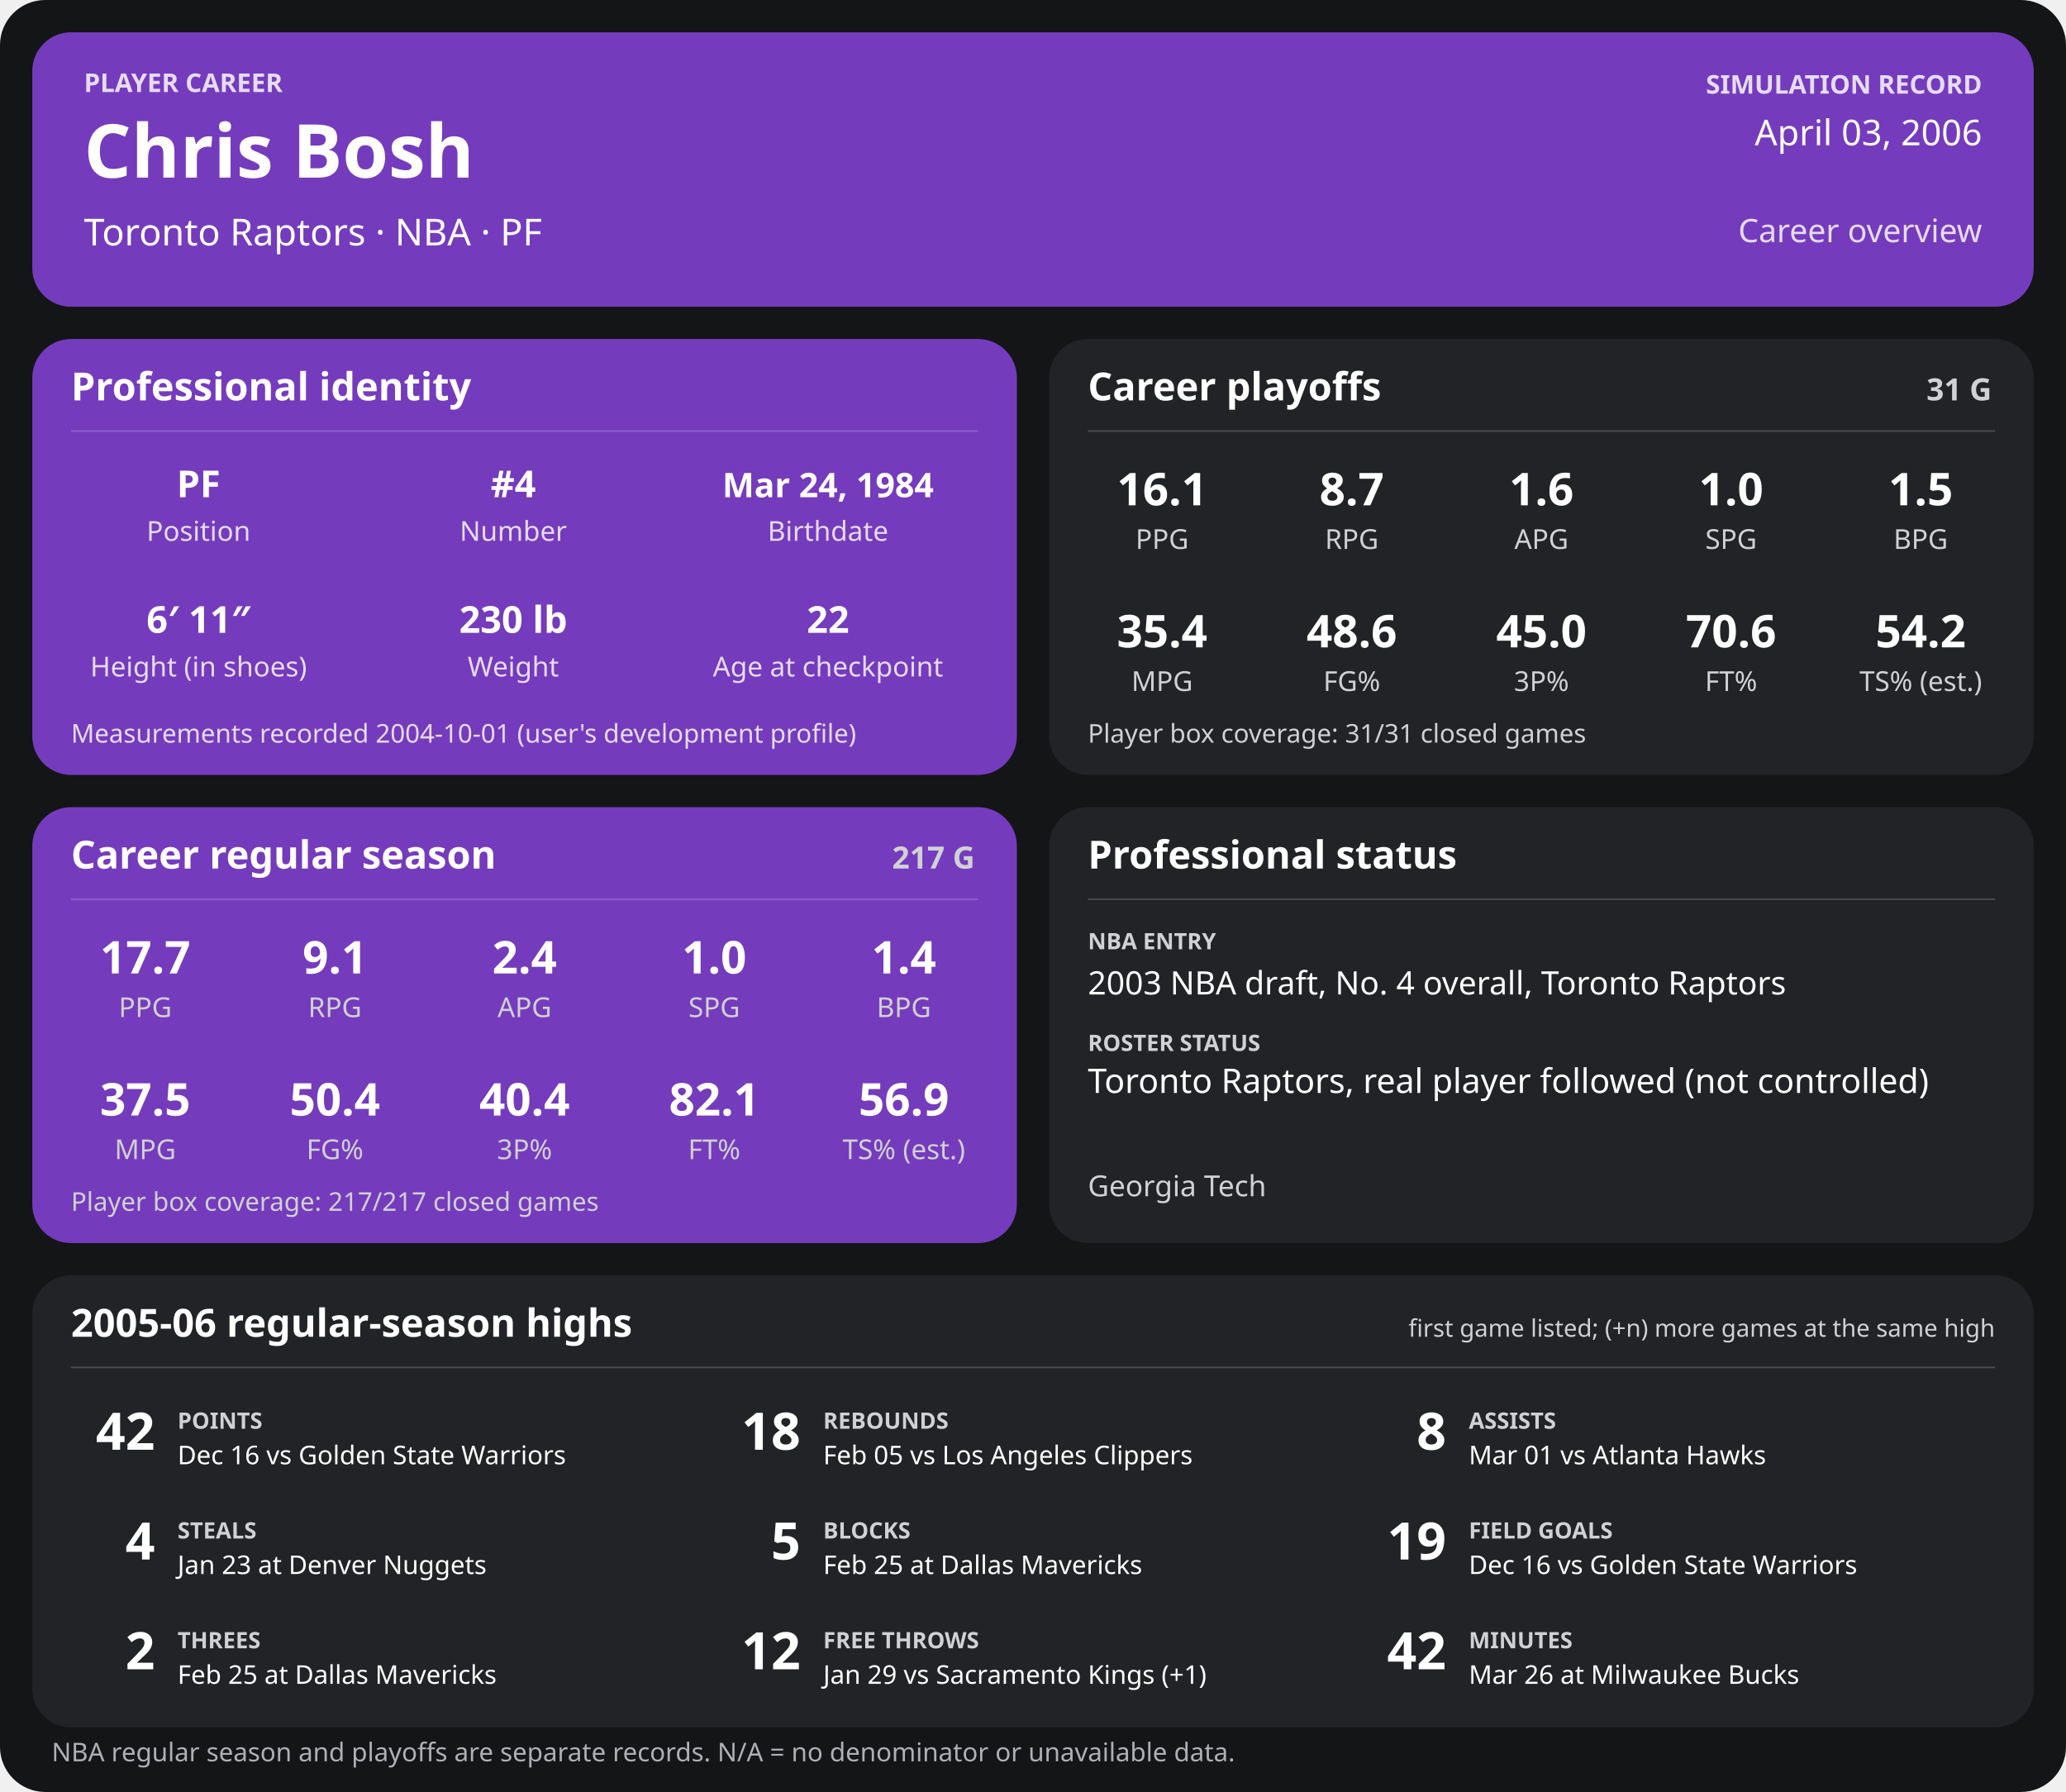
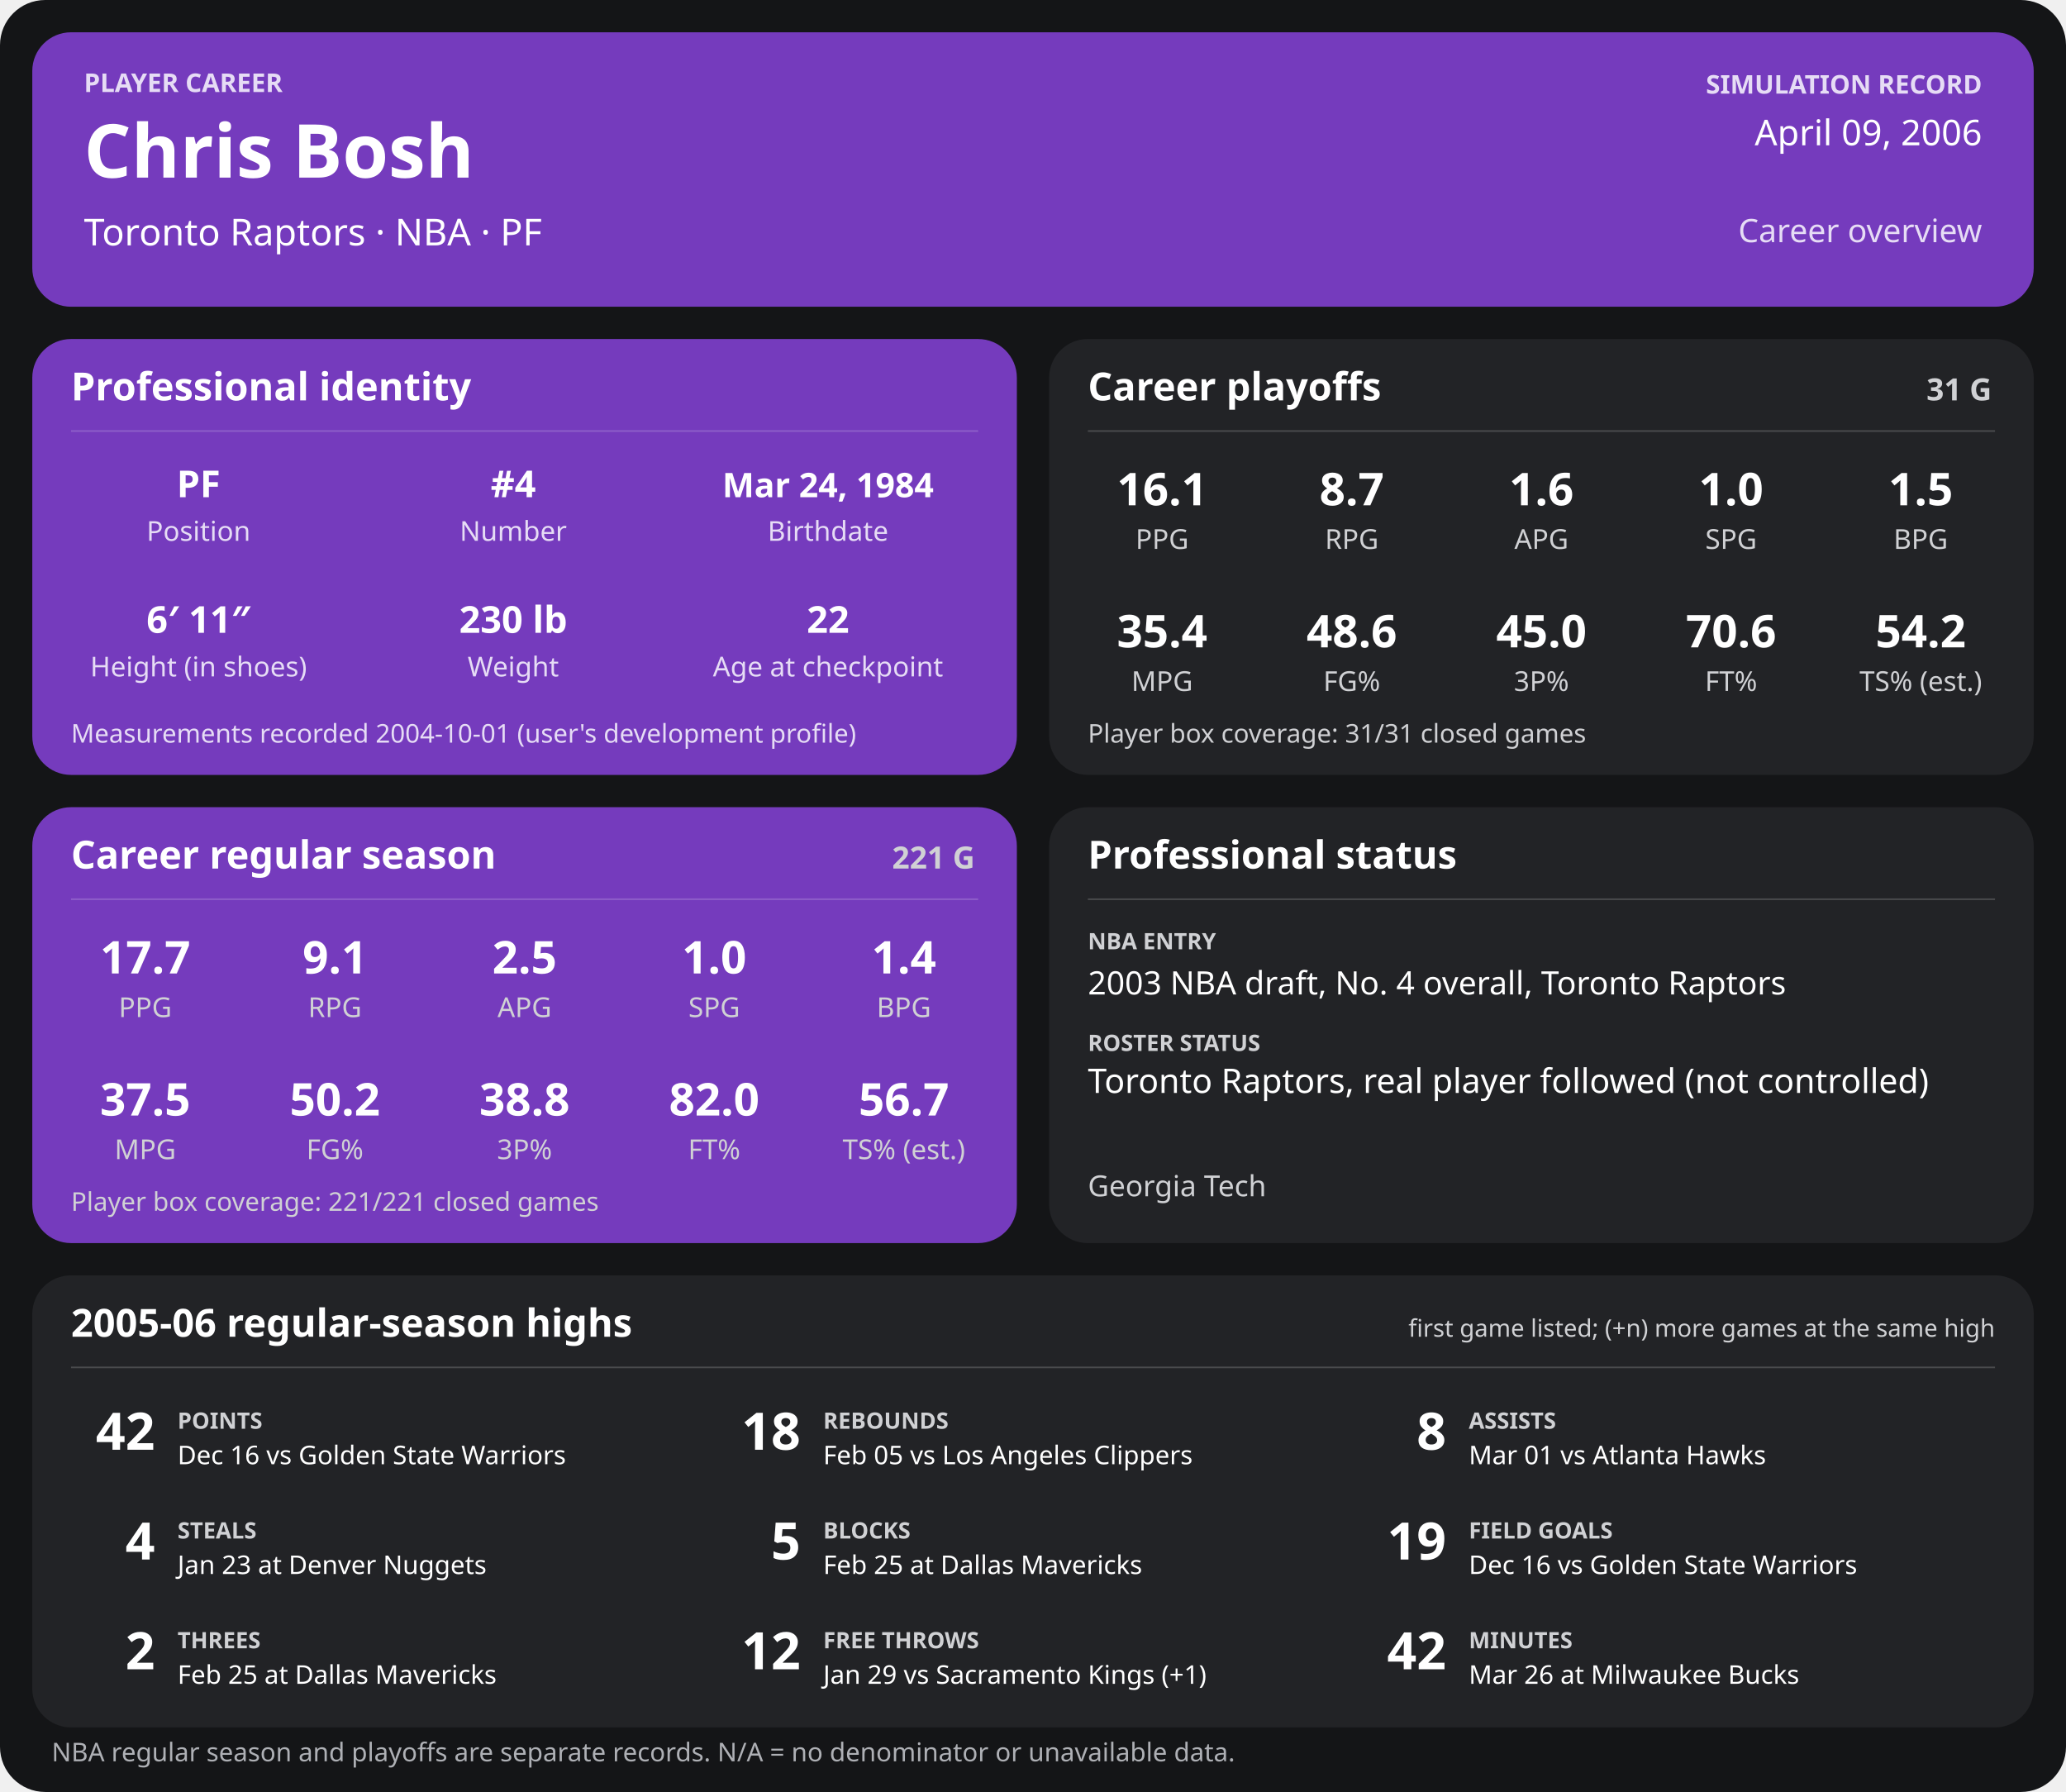
<svg xmlns="http://www.w3.org/2000/svg" width="1280" height="1110" viewBox="0 0 1280 1110" role="img" aria-labelledby="title desc">
  <rect width="1280" height="1110" rx="28" fill="#141517" />
  <g>
    <rect x="20" y="20" width="1240" height="170" rx="24" fill="#753bbd" />
    <text x="52" y="57" font-family="sans-serif" fill="#e6dcf5" font-size="16" font-weight="700" text-anchor="start">PLAYER CAREER</text>
    <text x="52" y="110" font-family="sans-serif" fill="#ffffff" font-size="46" font-weight="700" text-anchor="start">Chris Bosh</text>
    <text x="52" y="152" font-family="sans-serif" fill="#ffffff" font-size="23" font-weight="400" text-anchor="start">Toronto Raptors  ·  NBA  ·  PF</text>
    <text x="1228" y="58" font-family="sans-serif" fill="#e6dcf5" font-size="16" font-weight="700" text-anchor="end">SIMULATION RECORD</text>
-     <text x="1228" y="90" font-family="sans-serif" fill="#ffffff" font-size="22" font-weight="500" text-anchor="end">April 03, 2006</text>
+     <text x="1228" y="90" font-family="sans-serif" fill="#ffffff" font-size="22" font-weight="500" text-anchor="end">April 09, 2006</text>
    <text x="1228" y="150" font-family="sans-serif" fill="#e6dcf5" font-size="20" font-weight="500" text-anchor="end">Career overview</text>
    <rect x="20" y="210" width="610" height="270" rx="24" fill="#753bbd" />
    <text x="44" y="248" font-family="sans-serif" fill="#ffffff" font-size="24" font-weight="700" text-anchor="start">Professional identity</text>
    <line x1="44" y1="267" x2="606" y2="267" stroke="#ffffff" stroke-opacity="0.18" />
    <text x="123" y="308" font-family="sans-serif" fill="#ffffff" font-size="23" font-weight="600" text-anchor="middle">PF</text>
    <text x="123" y="335" font-family="sans-serif" fill="#e6dcf5" font-size="17" font-weight="400" text-anchor="middle">Position</text>
    <text x="318" y="308" font-family="sans-serif" fill="#ffffff" font-size="23" font-weight="600" text-anchor="middle">#4</text>
    <text x="318" y="335" font-family="sans-serif" fill="#e6dcf5" font-size="17" font-weight="400" text-anchor="middle">Number</text>
    <text x="513" y="308" font-family="sans-serif" fill="#ffffff" font-size="21" font-weight="600" text-anchor="middle">Mar 24, 1984</text>
    <text x="513" y="335" font-family="sans-serif" fill="#e6dcf5" font-size="17" font-weight="400" text-anchor="middle">Birthdate</text>
    <text x="123" y="392" font-family="sans-serif" fill="#ffffff" font-size="23" font-weight="600" text-anchor="middle">6′ 11″</text>
    <text x="123" y="419" font-family="sans-serif" fill="#e6dcf5" font-size="17" font-weight="400" text-anchor="middle">Height (in shoes)</text>
    <text x="318" y="392" font-family="sans-serif" fill="#ffffff" font-size="23" font-weight="600" text-anchor="middle">230 lb</text>
    <text x="318" y="419" font-family="sans-serif" fill="#e6dcf5" font-size="17" font-weight="400" text-anchor="middle">Weight</text>
    <text x="513" y="392" font-family="sans-serif" fill="#ffffff" font-size="23" font-weight="600" text-anchor="middle">22</text>
    <text x="513" y="419" font-family="sans-serif" fill="#e6dcf5" font-size="17" font-weight="400" text-anchor="middle">Age at checkpoint</text>
    <text x="44" y="460" font-family="sans-serif" fill="#e6dcf5" font-size="16" font-weight="400" text-anchor="start">Measurements recorded 2004-10-01 (user's development profile)</text>
    <rect x="650" y="210" width="610" height="270" rx="24" fill="#222326" />
    <text x="674" y="248" font-family="sans-serif" fill="#ffffff" font-size="24" font-weight="700" text-anchor="start">Career playoffs</text>
    <text x="1234" y="248" font-family="sans-serif" fill="#d0d1d4" font-size="19" font-weight="700" text-anchor="end">31 G</text>
    <line x1="674" y1="267" x2="1236" y2="267" stroke="#ffffff" stroke-opacity="0.18" />
    <text x="720.0" y="313" font-family="sans-serif" fill="#ffffff" font-size="28" font-weight="600" text-anchor="middle">16.1</text>
    <text x="720.0" y="340" font-family="sans-serif" fill="#d0d1d4" font-size="17" font-weight="400" text-anchor="middle">PPG</text>
    <text x="837.5" y="313" font-family="sans-serif" fill="#ffffff" font-size="28" font-weight="600" text-anchor="middle">8.7</text>
    <text x="837.5" y="340" font-family="sans-serif" fill="#d0d1d4" font-size="17" font-weight="400" text-anchor="middle">RPG</text>
    <text x="955.0" y="313" font-family="sans-serif" fill="#ffffff" font-size="28" font-weight="600" text-anchor="middle">1.6</text>
    <text x="955.0" y="340" font-family="sans-serif" fill="#d0d1d4" font-size="17" font-weight="400" text-anchor="middle">APG</text>
    <text x="1072.5" y="313" font-family="sans-serif" fill="#ffffff" font-size="28" font-weight="600" text-anchor="middle">1.0</text>
    <text x="1072.5" y="340" font-family="sans-serif" fill="#d0d1d4" font-size="17" font-weight="400" text-anchor="middle">SPG</text>
    <text x="1190.0" y="313" font-family="sans-serif" fill="#ffffff" font-size="28" font-weight="600" text-anchor="middle">1.5</text>
    <text x="1190.0" y="340" font-family="sans-serif" fill="#d0d1d4" font-size="17" font-weight="400" text-anchor="middle">BPG</text>
    <text x="720.0" y="401" font-family="sans-serif" fill="#ffffff" font-size="28" font-weight="600" text-anchor="middle">35.4</text>
    <text x="720.0" y="428" font-family="sans-serif" fill="#d0d1d4" font-size="17" font-weight="400" text-anchor="middle">MPG</text>
    <text x="837.5" y="401" font-family="sans-serif" fill="#ffffff" font-size="28" font-weight="600" text-anchor="middle">48.6</text>
    <text x="837.5" y="428" font-family="sans-serif" fill="#d0d1d4" font-size="17" font-weight="400" text-anchor="middle">FG%</text>
    <text x="955.0" y="401" font-family="sans-serif" fill="#ffffff" font-size="28" font-weight="600" text-anchor="middle">45.0</text>
    <text x="955.0" y="428" font-family="sans-serif" fill="#d0d1d4" font-size="17" font-weight="400" text-anchor="middle">3P%</text>
    <text x="1072.5" y="401" font-family="sans-serif" fill="#ffffff" font-size="28" font-weight="600" text-anchor="middle">70.6</text>
    <text x="1072.5" y="428" font-family="sans-serif" fill="#d0d1d4" font-size="17" font-weight="400" text-anchor="middle">FT%</text>
    <text x="1190.0" y="401" font-family="sans-serif" fill="#ffffff" font-size="28" font-weight="600" text-anchor="middle">54.2</text>
    <text x="1190.0" y="428" font-family="sans-serif" fill="#d0d1d4" font-size="17" font-weight="400" text-anchor="middle">TS% (est.)</text>
    <text x="674" y="460" font-family="sans-serif" fill="#d0d1d4" font-size="16" font-weight="400" text-anchor="start">Player box coverage: 31/31 closed games</text>
    <rect x="20" y="500" width="610" height="270" rx="24" fill="#753bbd" />
    <text x="44" y="538" font-family="sans-serif" fill="#ffffff" font-size="24" font-weight="700" text-anchor="start">Career regular season</text>
-     <text x="604" y="538" font-family="sans-serif" fill="#d0d1d4" font-size="19" font-weight="700" text-anchor="end">217 G</text>
+     <text x="604" y="538" font-family="sans-serif" fill="#d0d1d4" font-size="19" font-weight="700" text-anchor="end">221 G</text>
    <line x1="44" y1="557" x2="606" y2="557" stroke="#ffffff" stroke-opacity="0.18" />
    <text x="90.0" y="603" font-family="sans-serif" fill="#ffffff" font-size="28" font-weight="600" text-anchor="middle">17.7</text>
    <text x="90.0" y="630" font-family="sans-serif" fill="#d0d1d4" font-size="17" font-weight="400" text-anchor="middle">PPG</text>
    <text x="207.5" y="603" font-family="sans-serif" fill="#ffffff" font-size="28" font-weight="600" text-anchor="middle">9.1</text>
    <text x="207.5" y="630" font-family="sans-serif" fill="#d0d1d4" font-size="17" font-weight="400" text-anchor="middle">RPG</text>
-     <text x="325.0" y="603" font-family="sans-serif" fill="#ffffff" font-size="28" font-weight="600" text-anchor="middle">2.4</text>
+     <text x="325.0" y="603" font-family="sans-serif" fill="#ffffff" font-size="28" font-weight="600" text-anchor="middle">2.5</text>
    <text x="325.0" y="630" font-family="sans-serif" fill="#d0d1d4" font-size="17" font-weight="400" text-anchor="middle">APG</text>
    <text x="442.5" y="603" font-family="sans-serif" fill="#ffffff" font-size="28" font-weight="600" text-anchor="middle">1.0</text>
    <text x="442.5" y="630" font-family="sans-serif" fill="#d0d1d4" font-size="17" font-weight="400" text-anchor="middle">SPG</text>
    <text x="560.0" y="603" font-family="sans-serif" fill="#ffffff" font-size="28" font-weight="600" text-anchor="middle">1.4</text>
    <text x="560.0" y="630" font-family="sans-serif" fill="#d0d1d4" font-size="17" font-weight="400" text-anchor="middle">BPG</text>
    <text x="90.0" y="691" font-family="sans-serif" fill="#ffffff" font-size="28" font-weight="600" text-anchor="middle">37.5</text>
    <text x="90.0" y="718" font-family="sans-serif" fill="#d0d1d4" font-size="17" font-weight="400" text-anchor="middle">MPG</text>
-     <text x="207.5" y="691" font-family="sans-serif" fill="#ffffff" font-size="28" font-weight="600" text-anchor="middle">50.4</text>
+     <text x="207.5" y="691" font-family="sans-serif" fill="#ffffff" font-size="28" font-weight="600" text-anchor="middle">50.2</text>
    <text x="207.5" y="718" font-family="sans-serif" fill="#d0d1d4" font-size="17" font-weight="400" text-anchor="middle">FG%</text>
-     <text x="325.0" y="691" font-family="sans-serif" fill="#ffffff" font-size="28" font-weight="600" text-anchor="middle">40.4</text>
+     <text x="325.0" y="691" font-family="sans-serif" fill="#ffffff" font-size="28" font-weight="600" text-anchor="middle">38.8</text>
    <text x="325.0" y="718" font-family="sans-serif" fill="#d0d1d4" font-size="17" font-weight="400" text-anchor="middle">3P%</text>
-     <text x="442.5" y="691" font-family="sans-serif" fill="#ffffff" font-size="28" font-weight="600" text-anchor="middle">82.1</text>
+     <text x="442.5" y="691" font-family="sans-serif" fill="#ffffff" font-size="28" font-weight="600" text-anchor="middle">82.0</text>
    <text x="442.5" y="718" font-family="sans-serif" fill="#d0d1d4" font-size="17" font-weight="400" text-anchor="middle">FT%</text>
-     <text x="560.0" y="691" font-family="sans-serif" fill="#ffffff" font-size="28" font-weight="600" text-anchor="middle">56.9</text>
+     <text x="560.0" y="691" font-family="sans-serif" fill="#ffffff" font-size="28" font-weight="600" text-anchor="middle">56.7</text>
    <text x="560.0" y="718" font-family="sans-serif" fill="#d0d1d4" font-size="17" font-weight="400" text-anchor="middle">TS% (est.)</text>
-     <text x="44" y="750" font-family="sans-serif" fill="#d0d1d4" font-size="16" font-weight="400" text-anchor="start">Player box coverage: 217/217 closed games</text>
+     <text x="44" y="750" font-family="sans-serif" fill="#d0d1d4" font-size="16" font-weight="400" text-anchor="start">Player box coverage: 221/221 closed games</text>
    <rect x="650" y="500" width="610" height="270" rx="24" fill="#222326" />
    <text x="674" y="538" font-family="sans-serif" fill="#ffffff" font-size="24" font-weight="700" text-anchor="start">Professional status</text>
    <line x1="674" y1="557" x2="1236" y2="557" stroke="#ffffff" stroke-opacity="0.18" />
    <text x="674" y="588" font-family="sans-serif" fill="#d0d1d4" font-size="14" font-weight="700" text-anchor="start">NBA ENTRY</text>
    <text x="674" y="616" font-family="sans-serif" fill="#ffffff" font-size="20" font-weight="500" text-anchor="start">2003 NBA draft, No. 4 overall, Toronto Raptors</text>
    <text x="674" y="651" font-family="sans-serif" fill="#d0d1d4" font-size="14" font-weight="700" text-anchor="start">ROSTER STATUS</text>
    <text x="674" y="677" font-family="sans-serif" fill="#ffffff" font-size="21" font-weight="500" text-anchor="start">Toronto Raptors, real player followed (not controlled)</text>
    <text x="674" y="741" font-family="sans-serif" fill="#d0d1d4" font-size="18" font-weight="400" text-anchor="start">Georgia Tech</text>
    <rect x="20" y="790" width="1240" height="280" rx="24" fill="#222326" />
    <text x="44" y="828" font-family="sans-serif" fill="#ffffff" font-size="24" font-weight="700" text-anchor="start">2005-06 regular-season highs</text>
    <text x="1236" y="828" font-family="sans-serif" fill="#d0d1d4" font-size="15" font-weight="400" text-anchor="end">first game listed; (+n) more games at the same high</text>
    <line x1="44" y1="847" x2="1236" y2="847" stroke="#ffffff" stroke-opacity="0.18" />
    <text x="96" y="898" font-family="sans-serif" fill="#ffffff" font-size="32" font-weight="700" text-anchor="end">42</text>
    <text x="110" y="885" font-family="sans-serif" fill="#d0d1d4" font-size="14" font-weight="700" text-anchor="start">POINTS</text>
    <text x="110" y="907" font-family="sans-serif" fill="#ffffff" font-size="16" font-weight="400" text-anchor="start">Dec 16 vs Golden State Warriors</text>
    <text x="496" y="898" font-family="sans-serif" fill="#ffffff" font-size="32" font-weight="700" text-anchor="end">18</text>
    <text x="510" y="885" font-family="sans-serif" fill="#d0d1d4" font-size="14" font-weight="700" text-anchor="start">REBOUNDS</text>
    <text x="510" y="907" font-family="sans-serif" fill="#ffffff" font-size="16" font-weight="400" text-anchor="start">Feb 05 vs Los Angeles Clippers</text>
    <text x="896" y="898" font-family="sans-serif" fill="#ffffff" font-size="32" font-weight="700" text-anchor="end">8</text>
    <text x="910" y="885" font-family="sans-serif" fill="#d0d1d4" font-size="14" font-weight="700" text-anchor="start">ASSISTS</text>
    <text x="910" y="907" font-family="sans-serif" fill="#ffffff" font-size="16" font-weight="400" text-anchor="start">Mar 01 vs Atlanta Hawks</text>
    <text x="96" y="966" font-family="sans-serif" fill="#ffffff" font-size="32" font-weight="700" text-anchor="end">4</text>
    <text x="110" y="953" font-family="sans-serif" fill="#d0d1d4" font-size="14" font-weight="700" text-anchor="start">STEALS</text>
    <text x="110" y="975" font-family="sans-serif" fill="#ffffff" font-size="16" font-weight="400" text-anchor="start">Jan 23 at Denver Nuggets</text>
    <text x="496" y="966" font-family="sans-serif" fill="#ffffff" font-size="32" font-weight="700" text-anchor="end">5</text>
    <text x="510" y="953" font-family="sans-serif" fill="#d0d1d4" font-size="14" font-weight="700" text-anchor="start">BLOCKS</text>
    <text x="510" y="975" font-family="sans-serif" fill="#ffffff" font-size="16" font-weight="400" text-anchor="start">Feb 25 at Dallas Mavericks</text>
    <text x="896" y="966" font-family="sans-serif" fill="#ffffff" font-size="32" font-weight="700" text-anchor="end">19</text>
    <text x="910" y="953" font-family="sans-serif" fill="#d0d1d4" font-size="14" font-weight="700" text-anchor="start">FIELD GOALS</text>
    <text x="910" y="975" font-family="sans-serif" fill="#ffffff" font-size="16" font-weight="400" text-anchor="start">Dec 16 vs Golden State Warriors</text>
    <text x="96" y="1034" font-family="sans-serif" fill="#ffffff" font-size="32" font-weight="700" text-anchor="end">2</text>
    <text x="110" y="1021" font-family="sans-serif" fill="#d0d1d4" font-size="14" font-weight="700" text-anchor="start">THREES</text>
    <text x="110" y="1043" font-family="sans-serif" fill="#ffffff" font-size="16" font-weight="400" text-anchor="start">Feb 25 at Dallas Mavericks</text>
    <text x="496" y="1034" font-family="sans-serif" fill="#ffffff" font-size="32" font-weight="700" text-anchor="end">12</text>
    <text x="510" y="1021" font-family="sans-serif" fill="#d0d1d4" font-size="14" font-weight="700" text-anchor="start">FREE THROWS</text>
    <text x="510" y="1043" font-family="sans-serif" fill="#ffffff" font-size="16" font-weight="400" text-anchor="start">Jan 29 vs Sacramento Kings (+1)</text>
    <text x="896" y="1034" font-family="sans-serif" fill="#ffffff" font-size="32" font-weight="700" text-anchor="end">42</text>
    <text x="910" y="1021" font-family="sans-serif" fill="#d0d1d4" font-size="14" font-weight="700" text-anchor="start">MINUTES</text>
    <text x="910" y="1043" font-family="sans-serif" fill="#ffffff" font-size="16" font-weight="400" text-anchor="start">Mar 26 at Milwaukee Bucks</text>
    <text x="32" y="1091" font-family="sans-serif" fill="#aeb0b5" font-size="16" font-weight="400" text-anchor="start">NBA regular season and playoffs are separate records. N/A = no denominator or unavailable data.</text>
  </g>
</svg>
